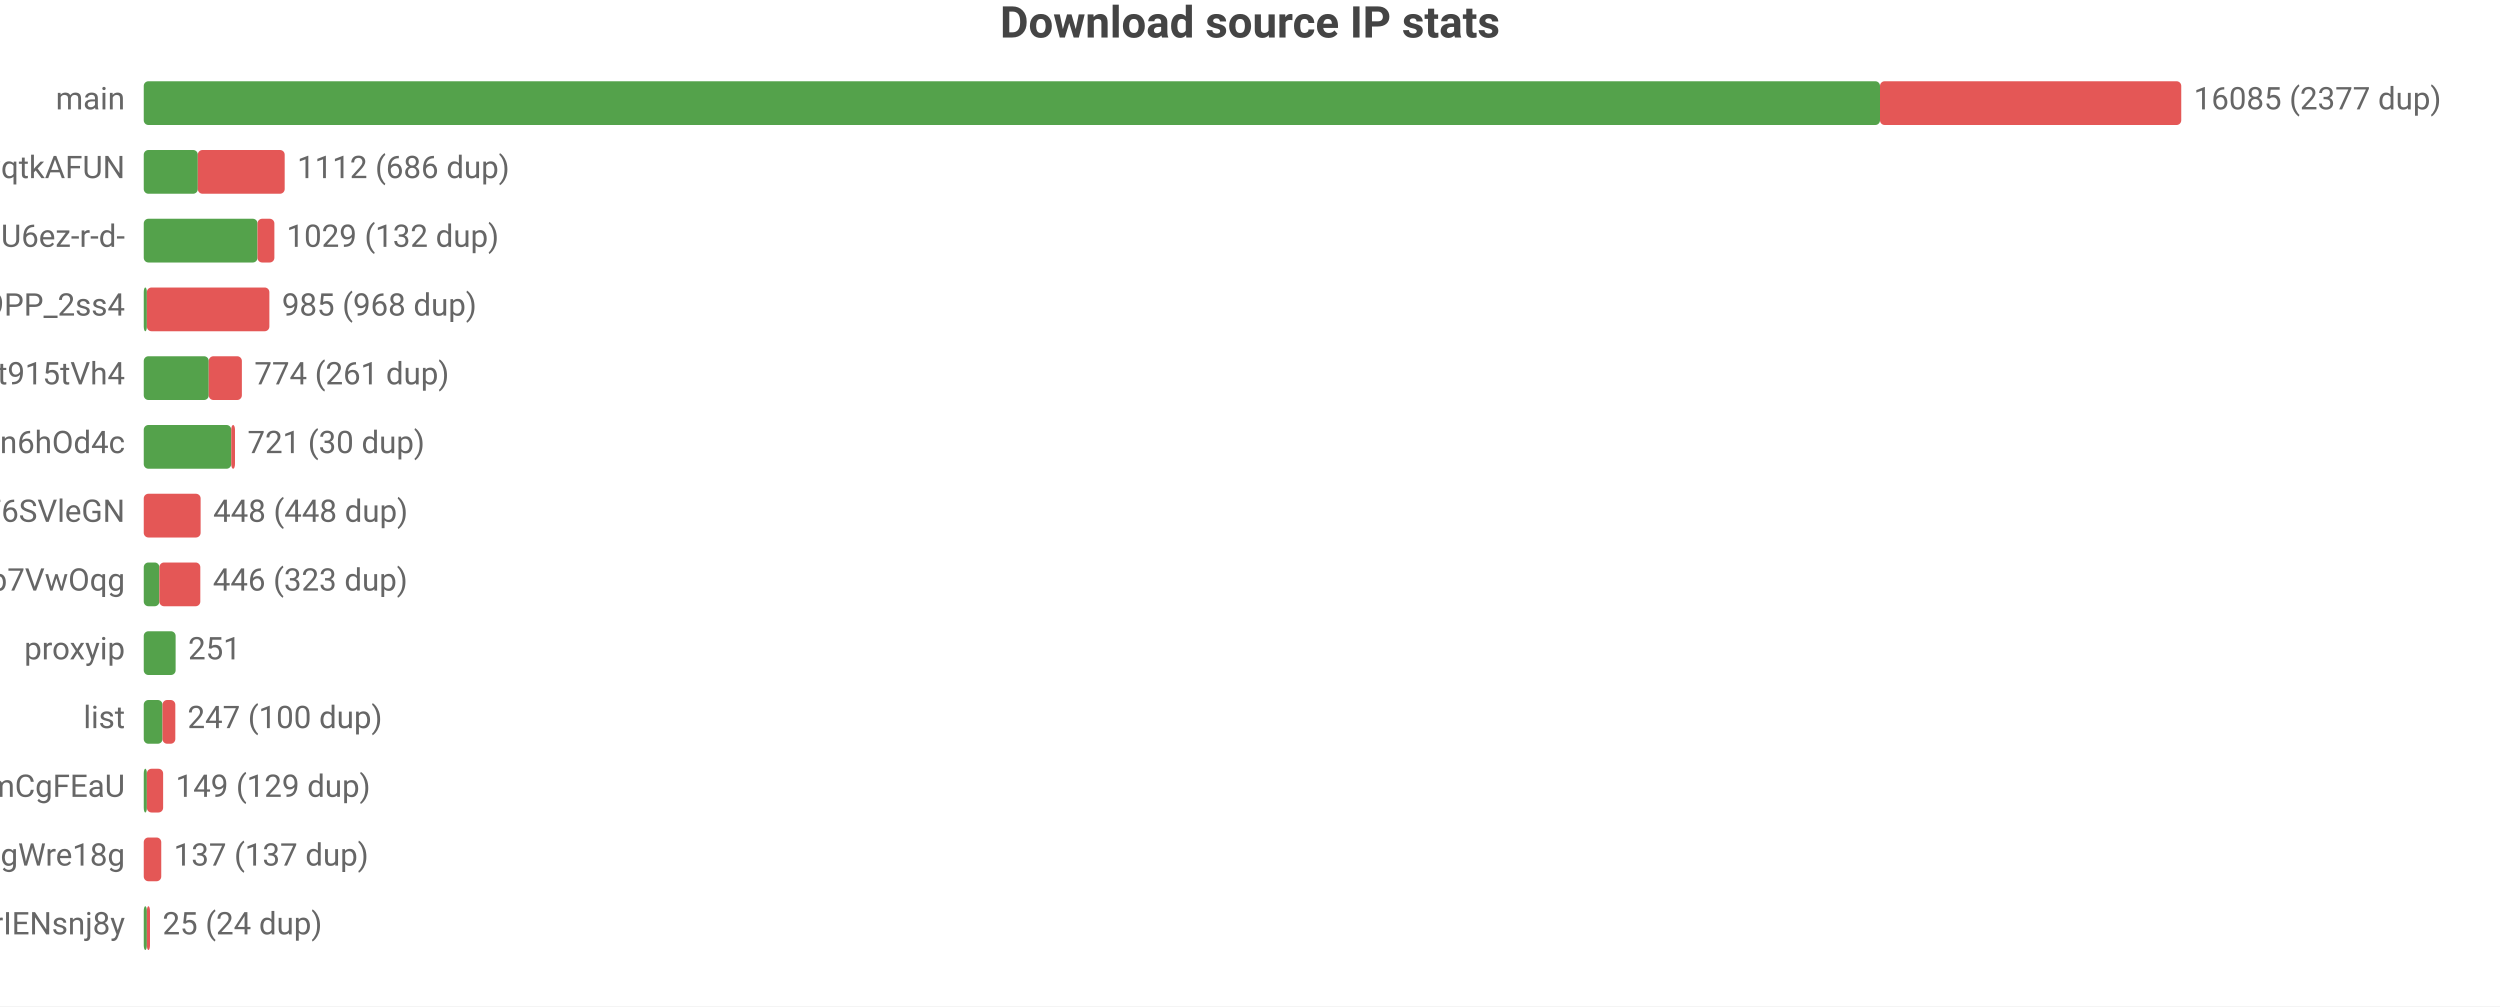
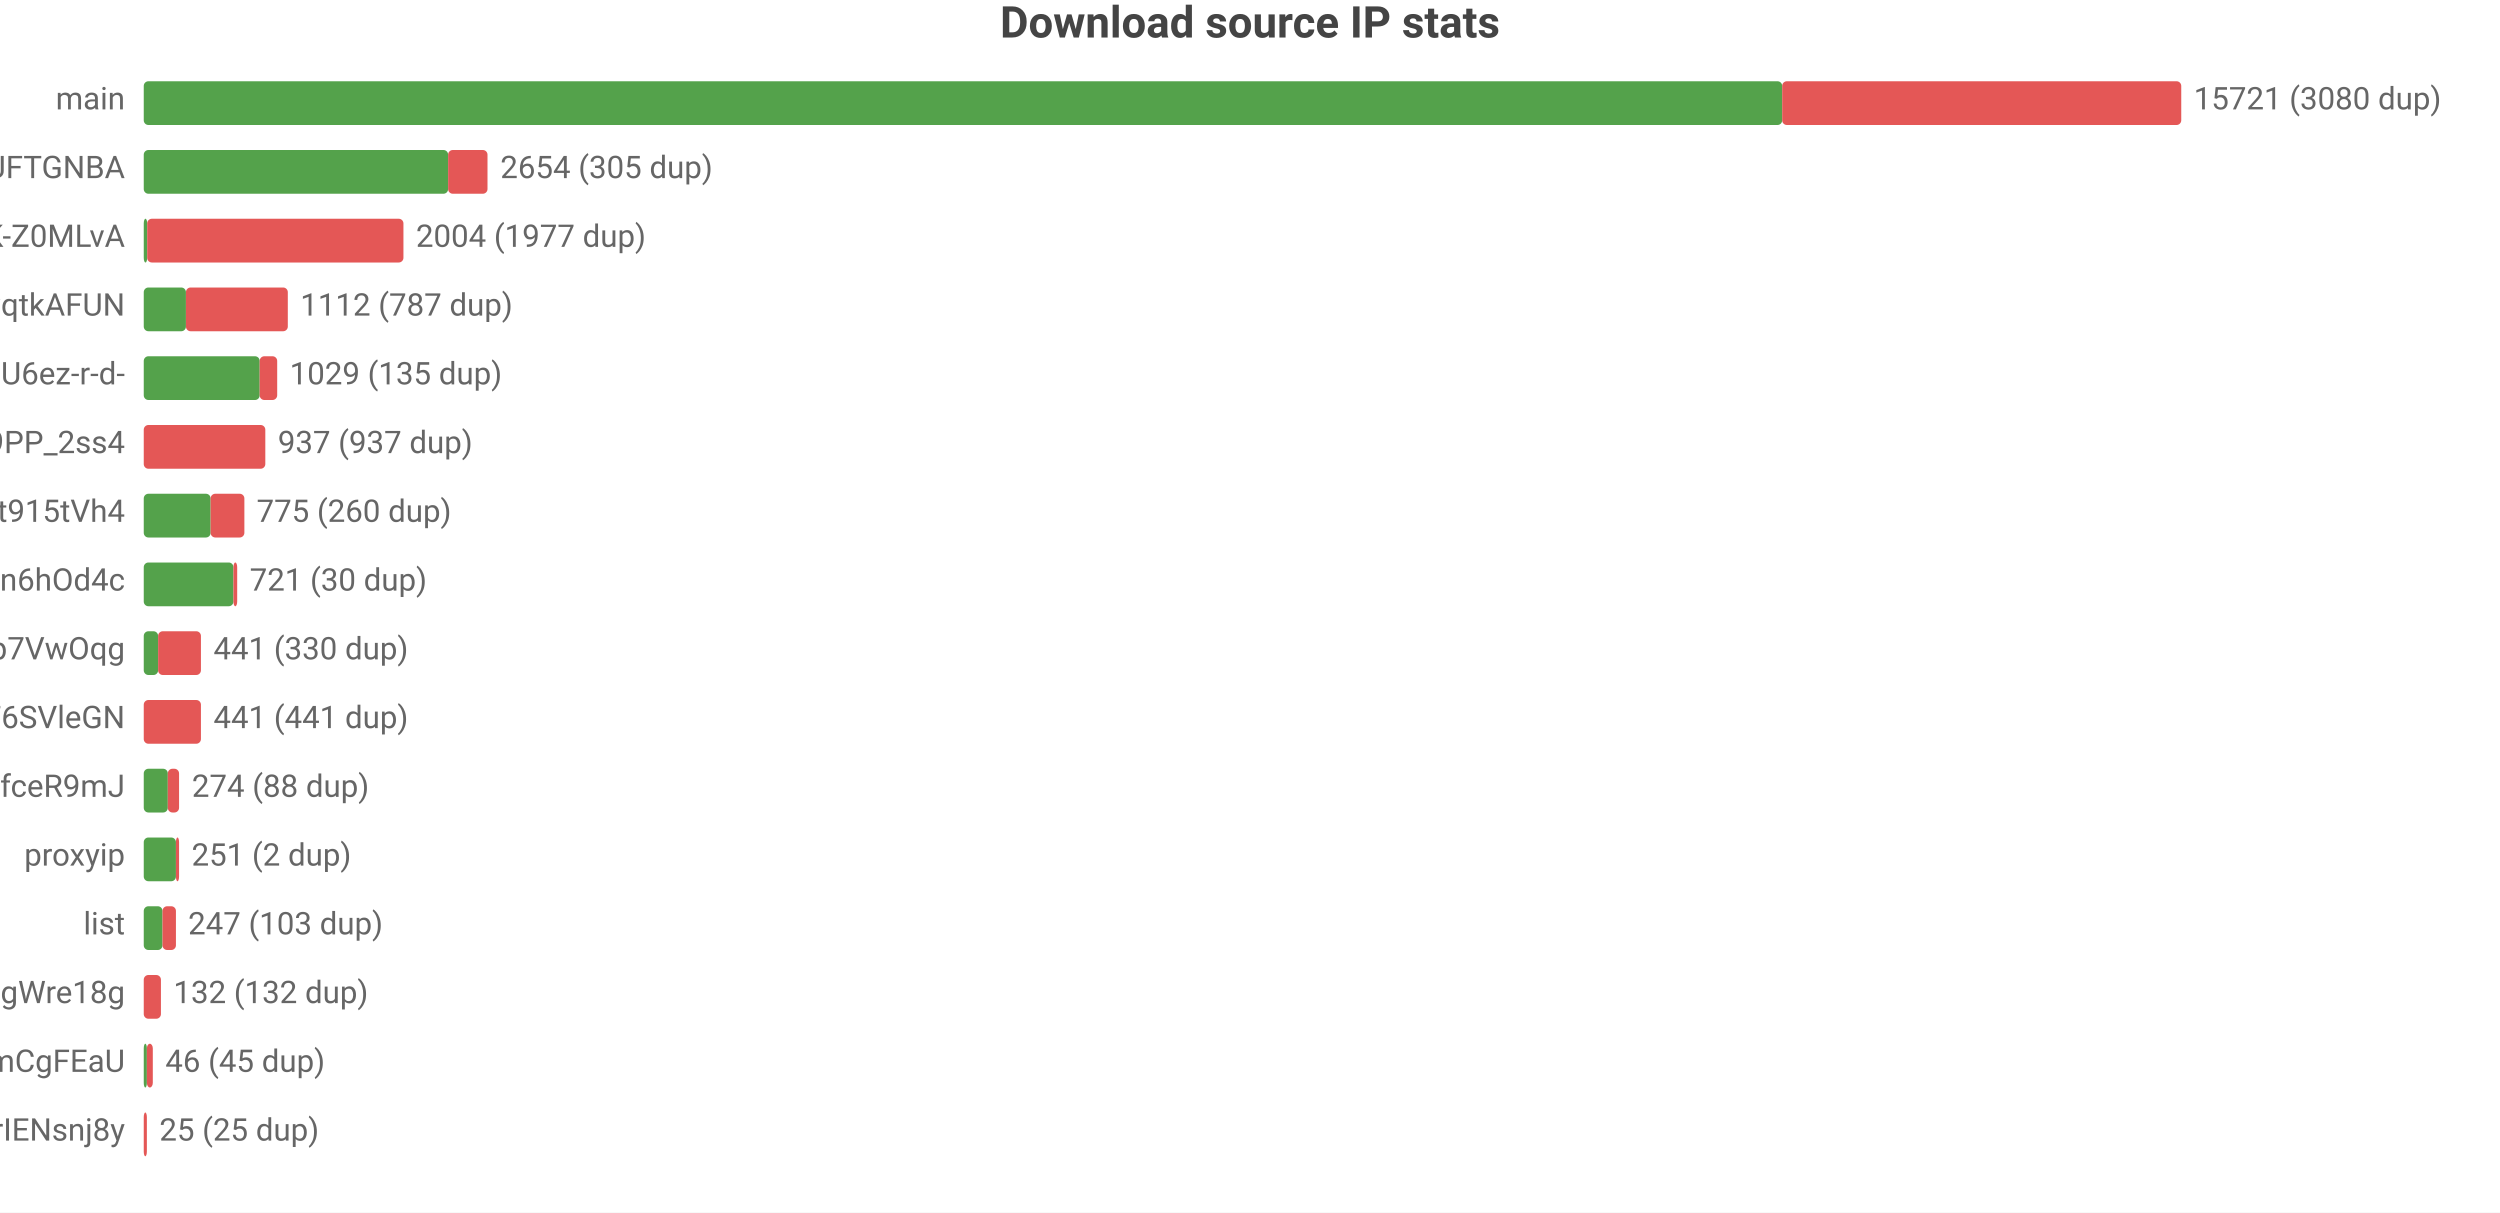
- <svg xmlns="http://www.w3.org/2000/svg" width="800" height="322" viewBox="0 0 800 322">
-   <rect width="800" height="322" fill="#ffffff" />
+ <svg xmlns="http://www.w3.org/2000/svg" width="800" height="388" viewBox="0 0 800 388">
+   <rect width="800" height="388" fill="#ffffff" />
  <style>text{font-family:system-ui,-apple-system,'Segoe UI',Roboto,'PingFang SC','Microsoft YaHei','Noto Sans CJK SC',sans-serif}.g{stroke:#e8e8e8;stroke-width:1}.a{stroke:#999;stroke-width:1}.t{font-size:10px;fill:#666}.m{font-size:10px;text-anchor:middle;fill:#666}.e{font-size:10px;text-anchor:end;fill:#666}.l{font-size:11px;fill:#333}.tt{font-size:14px;font-weight:600;text-anchor:middle;fill:#444}.em{font-size:13px;text-anchor:middle;fill:#999}</style>
  <text class="tt" x="400.0" y="12">Download source IP stats</text>
  <text class="e" x="40" y="35">main</text>
-   <rect x="46" y="26" width="555.6" height="14" fill="#54a24b" rx="1.5" />
-   <rect x="601.6" y="26" width="96.4" height="14" fill="#e45756" rx="1.5" />
-   <text class="t" x="702" y="35">16085 (2377 dup)</text>
-   <text class="e" x="40" y="57">dsrc_otoqKZ97QGjdwqtkAFUN</text>
-   <rect x="46" y="48" width="17.3" height="14" fill="#54a24b" rx="1.5" />
-   <rect x="63.3" y="48" width="27.8" height="14" fill="#e45756" rx="1.5" />
-   <text class="t" x="95.1" y="57">1112 (686 dup)</text>
-   <text class="e" x="40" y="79">dsrc_jQi4Lke_x4pVNAHU6ez-r-d-</text>
-   <rect x="46" y="70" width="36.4" height="14" fill="#54a24b" rx="1.5" />
-   <rect x="82.4" y="70" width="5.4" height="14" fill="#e45756" rx="1.5" />
-   <text class="t" x="91.7" y="79">1029 (132 dup)</text>
-   <text class="e" x="40" y="101">dsrc_NZkbMF0zJ_nVPyU9PP_2ss4</text>
-   <rect x="46" y="92" width="1" height="14" fill="#54a24b" rx="1.5" />
-   <rect x="47" y="92" width="39.2" height="14" fill="#e45756" rx="1.5" />
-   <text class="t" x="90.2" y="101">985 (968 dup)</text>
-   <text class="e" x="40" y="123">dsrc_A4Z1CFnF_B6ORXft915tVh4</text>
-   <rect x="46" y="114" width="20.8" height="14" fill="#54a24b" rx="1.5" />
-   <rect x="66.8" y="114" width="10.6" height="14" fill="#e45756" rx="1.5" />
-   <text class="t" x="81.4" y="123">774 (261 dup)</text>
-   <text class="e" x="40" y="145">dsrc_I2Bu0-fUIC5uLd1-n6hOd4c</text>
-   <rect x="46" y="136" width="28.0" height="14" fill="#54a24b" rx="1.5" />
-   <rect x="74.0" y="136" width="1.2" height="14" fill="#e45756" rx="1.5" />
-   <text class="t" x="79.2" y="145">721 (30 dup)</text>
-   <text class="e" x="40" y="167">dsrc_LLA73eP6qXwoercn3lGhF6SVleGN</text>
-   <rect x="46" y="158" width="18.2" height="14" fill="#e45756" rx="1.5" />
-   <text class="t" x="68.2" y="167">448 (448 dup)</text>
-   <text class="e" x="40" y="189">dsrc_DFlKSqdXvgU5EWXdp7VwOqg</text>
-   <rect x="46" y="180" width="5.0" height="14" fill="#54a24b" rx="1.5" />
-   <rect x="51.0" y="180" width="13.1" height="14" fill="#e45756" rx="1.5" />
-   <text class="t" x="68.1" y="189">446 (323 dup)</text>
-   <text class="e" x="40" y="211">proxyip</text>
-   <rect x="46" y="202" width="10.2" height="14" fill="#54a24b" rx="1.5" />
-   <text class="t" x="60.2" y="211">251</text>
-   <text class="e" x="40" y="233">list</text>
-   <rect x="46" y="224" width="6.0" height="14" fill="#54a24b" rx="1.5" />
-   <rect x="52.0" y="224" width="4.1" height="14" fill="#e45756" rx="1.5" />
-   <text class="t" x="60.0" y="233">247 (100 dup)</text>
-   <text class="e" x="40" y="255">dsrc_pAlpbTpSPPviUVumZmCgFEaU</text>
-   <rect x="46" y="246" width="1" height="14" fill="#54a24b" rx="1.5" />
-   <rect x="47" y="246" width="5.2" height="14" fill="#e45756" rx="1.5" />
-   <text class="t" x="56.2" y="255">149 (129 dup)</text>
-   <text class="e" x="40" y="277">dsrc_MbZRMPaMPMm6o9mw3okGbgd7MVmUgWre18g</text>
-   <rect x="46" y="268" width="5.6" height="14" fill="#e45756" rx="1.5" />
-   <text class="t" x="55.6" y="277">137 (137 dup)</text>
-   <text class="e" x="40" y="299">dsrc_uTixem8zbKw5hXeUZLLrIENsnj8y</text>
-   <rect x="46" y="290" width="1" height="14" fill="#54a24b" rx="1.5" />
-   <rect x="47" y="290" width="1" height="14" fill="#e45756" rx="1.5" />
-   <text class="t" x="52" y="299">25 (24 dup)</text>
+   <rect x="46" y="26" width="524.3" height="14" fill="#54a24b" rx="1.5" />
+   <rect x="570.3" y="26" width="127.7" height="14" fill="#e45756" rx="1.5" />
+   <text class="t" x="702" y="35">15721 (3080 dup)</text>
+   <text class="e" x="40" y="57">dsrc_koIyMZFFic21Px3M4Z5Wb4Aier9UFTGNBA</text>
+   <rect x="46" y="48" width="97.4" height="14" fill="#54a24b" rx="1.5" />
+   <rect x="143.4" y="48" width="12.6" height="14" fill="#e45756" rx="1.5" />
+   <text class="t" x="160.1" y="57">2654 (305 dup)</text>
+   <text class="e" x="40" y="79">dsrc_dyz1ApcMKse5dc2AqbRKg-GCRWK-Z0MLvA</text>
+   <rect x="46" y="70" width="1.1" height="14" fill="#54a24b" rx="1.5" />
+   <rect x="47.1" y="70" width="82.0" height="14" fill="#e45756" rx="1.5" />
+   <text class="t" x="133.1" y="79">2004 (1977 dup)</text>
+   <text class="e" x="40" y="101">dsrc_otoqKZ97QGjdwqtkAFUN</text>
+   <rect x="46" y="92" width="13.5" height="14" fill="#54a24b" rx="1.5" />
+   <rect x="59.5" y="92" width="32.6" height="14" fill="#e45756" rx="1.5" />
+   <text class="t" x="96.1" y="101">1112 (787 dup)</text>
+   <text class="e" x="40" y="123">dsrc_jQi4Lke_x4pVNAHU6ez-r-d-</text>
+   <rect x="46" y="114" width="37.1" height="14" fill="#54a24b" rx="1.5" />
+   <rect x="83.1" y="114" width="5.6" height="14" fill="#e45756" rx="1.5" />
+   <text class="t" x="92.7" y="123">1029 (135 dup)</text>
+   <text class="e" x="40" y="145">dsrc_NZkbMF0zJ_nVPyU9PP_2ss4</text>
+   <rect x="46" y="136" width="38.9" height="14" fill="#e45756" rx="1.5" />
+   <text class="t" x="88.9" y="145">937 (937 dup)</text>
+   <text class="e" x="40" y="167">dsrc_A4Z1CFnF_B6ORXft915tVh4</text>
+   <rect x="46" y="158" width="21.4" height="14" fill="#54a24b" rx="1.5" />
+   <rect x="67.4" y="158" width="10.8" height="14" fill="#e45756" rx="1.5" />
+   <text class="t" x="82.1" y="167">775 (260 dup)</text>
+   <text class="e" x="40" y="189">dsrc_I2Bu0-fUIC5uLd1-n6hOd4c</text>
+   <rect x="46" y="180" width="28.7" height="14" fill="#54a24b" rx="1.5" />
+   <rect x="74.7" y="180" width="1.2" height="14" fill="#e45756" rx="1.5" />
+   <text class="t" x="79.9" y="189">721 (30 dup)</text>
+   <text class="e" x="40" y="211">dsrc_DFlKSqdXvgU5EWXdp7VwOqg</text>
+   <rect x="46" y="202" width="4.6" height="14" fill="#54a24b" rx="1.5" />
+   <rect x="50.6" y="202" width="13.7" height="14" fill="#e45756" rx="1.5" />
+   <text class="t" x="68.3" y="211">441 (330 dup)</text>
+   <text class="e" x="40" y="233">dsrc_LLA73eP6qXwoercn3lGhF6SVleGN</text>
+   <rect x="46" y="224" width="18.3" height="14" fill="#e45756" rx="1.5" />
+   <text class="t" x="68.3" y="233">441 (441 dup)</text>
+   <text class="e" x="40" y="255">dsrc_CeBaE-maeWZqJDnV1pNP7CnuhVUL9fceR9mJ</text>
+   <rect x="46" y="246" width="7.7" height="14" fill="#54a24b" rx="1.5" />
+   <rect x="53.7" y="246" width="3.6" height="14" fill="#e45756" rx="1.5" />
+   <text class="t" x="61.4" y="255">274 (88 dup)</text>
+   <text class="e" x="40" y="277">proxyip</text>
+   <rect x="46" y="268" width="10.3" height="14" fill="#54a24b" rx="1.5" />
+   <rect x="56.3" y="268" width="1" height="14" fill="#e45756" rx="1.5" />
+   <text class="t" x="61.3" y="277">251 (2 dup)</text>
+   <text class="e" x="40" y="299">list</text>
+   <rect x="46" y="290" width="6.0" height="14" fill="#54a24b" rx="1.5" />
+   <rect x="52.0" y="290" width="4.3" height="14" fill="#e45756" rx="1.5" />
+   <text class="t" x="60.2" y="299">247 (103 dup)</text>
+   <text class="e" x="40" y="321">dsrc_MbZRMPaMPMm6o9mw3okGbgd7MVmUgWre18g</text>
+   <rect x="46" y="312" width="5.5" height="14" fill="#e45756" rx="1.5" />
+   <text class="t" x="55.5" y="321">132 (132 dup)</text>
+   <text class="e" x="40" y="343">dsrc_pAlpbTpSPPviUVumZmCgFEaU</text>
+   <rect x="46" y="334" width="1" height="14" fill="#54a24b" rx="1.5" />
+   <rect x="47" y="334" width="1.9" height="14" fill="#e45756" rx="1.5" />
+   <text class="t" x="52.9" y="343">46 (45 dup)</text>
+   <text class="e" x="40" y="365">dsrc_uTixem8zbKw5hXeUZLLrIENsnj8y</text>
+   <rect x="46" y="356" width="1.0" height="14" fill="#e45756" rx="1.5" />
+   <text class="t" x="51.0" y="365">25 (25 dup)</text>
</svg>
